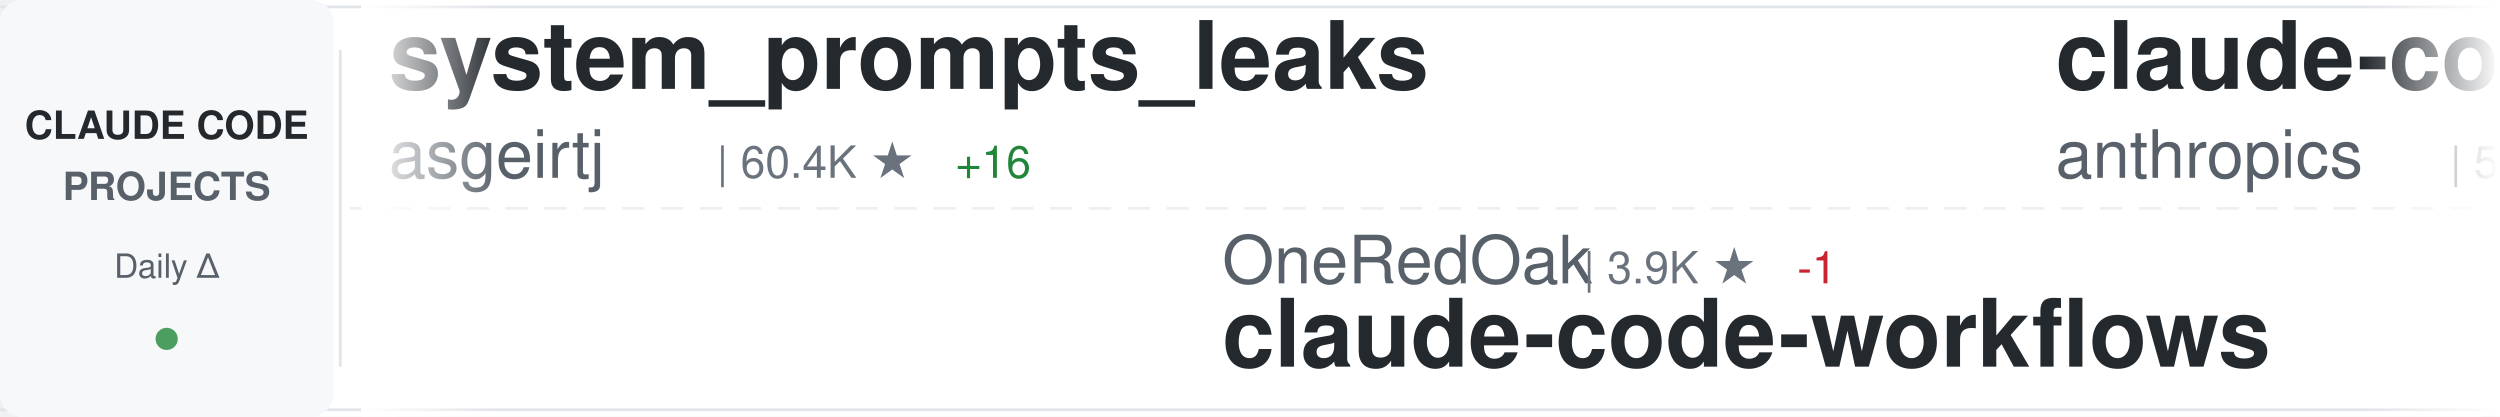
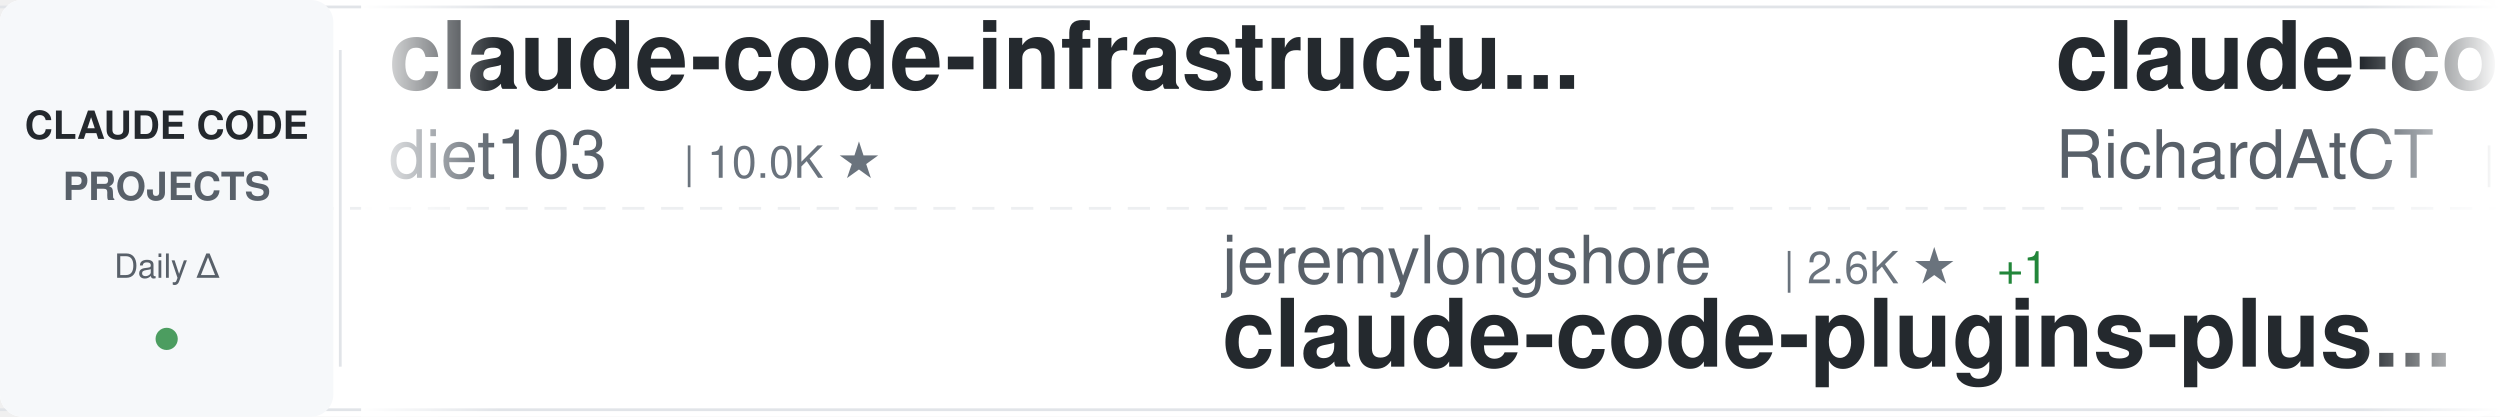
<svg xmlns="http://www.w3.org/2000/svg" width="900" height="150">
  <defs>
    <linearGradient id="awesomeLeftFade" x1="0%" y1="0%" x2="100%" y2="0%">
      <stop offset="0%" style="stop-color:#ffffff;stop-opacity:1" />
      <stop offset="100%" style="stop-color:#ffffff;stop-opacity:0" />
    </linearGradient>
    <linearGradient id="awesomeRightFade" x1="0%" y1="0%" x2="100%" y2="0%">
      <stop offset="0%" style="stop-color:#ffffff;stop-opacity:0" />
      <stop offset="100%" style="stop-color:#ffffff;stop-opacity:1" />
    </linearGradient>
  </defs>
  <rect width="900" height="150" fill="#ffffff" rx="8" />
  <rect x="0" y="2" width="900" height="1" fill="#e1e4e8" />
  <rect x="0" y="147" width="900" height="1" fill="#e1e4e8" />
  <line x1="0" y1="75" x2="900" y2="75" stroke="#e1e4e8" stroke-width="1" stroke-dasharray="8 6" opacity="0.6" />
  <rect x="0" y="0" width="120" height="150" fill="#f6f8fa" rx="8" />
  <text x="60" y="50" font-family="-apple-system, BlinkMacSystemFont, 'Segoe UI', Helvetica, Arial, sans-serif" font-size="14" font-weight="600" fill="#24292e" text-anchor="middle">CLAUDE CODE</text>
  <text x="60" y="72" font-family="-apple-system, BlinkMacSystemFont, 'Segoe UI', Helvetica, Arial, sans-serif" font-size="14" font-weight="600" fill="#586069" text-anchor="middle">PROJECTS</text>
  <text x="60" y="100" font-family="-apple-system, BlinkMacSystemFont, 'Segoe UI', Helvetica, Arial, sans-serif" font-size="12" font-weight="500" fill="#586069" text-anchor="middle">Daily Δ</text>
  <circle cx="60" cy="122" r="4" fill="#22863a" opacity="0.8" />
  <rect x="122" y="18" width="1" height="114" fill="#e1e4e8" />
  <clipPath id="awesomeTickerClip">
    <rect x="130" y="0" width="770" height="150" />
  </clipPath>
  <g clip-path="url(#awesomeTickerClip)">
    <g id="awesomeTickerItems">
      <animateTransform attributeName="transform" attributeType="XML" type="translate" from="0 0" to="-3000 0" dur="54s" repeatCount="indefinite" />
      <g transform="translate(0, 0)">
-         <text x="140" y="32" font-family="-apple-system, BlinkMacSystemFont, 'Segoe UI', Helvetica, Arial, sans-serif" font-size="34" font-weight="600" fill="#24292e">system_prompts_leaks</text>
-         <text x="140" y="64" font-family="-apple-system, BlinkMacSystemFont, 'Segoe UI', Helvetica, Arial, sans-serif" font-size="24" font-weight="400" fill="#586069">asgeirtj</text>
-         <text x="258" y="64" font-family="-apple-system, BlinkMacSystemFont, 'Segoe UI', Helvetica, Arial, sans-serif" font-size="16" font-weight="500" fill="#6a737d">| 60.4K ★</text>
-         <text x="344" y="64" font-family="-apple-system, BlinkMacSystemFont, 'Segoe UI', Helvetica, Arial, sans-serif" font-size="16" font-weight="500" fill="#22863a"> +16</text>
+         <text x="140" y="32" font-family="-apple-system, BlinkMacSystemFont, 'Segoe UI', Helvetica, Arial, sans-serif" font-size="34" font-weight="600" fill="#24292e">claude-code-infrastructu...</text>
+         <text x="140" y="64" font-family="-apple-system, BlinkMacSystemFont, 'Segoe UI', Helvetica, Arial, sans-serif" font-size="24" font-weight="400" fill="#586069">diet103</text>
+         <text x="246" y="64" font-family="-apple-system, BlinkMacSystemFont, 'Segoe UI', Helvetica, Arial, sans-serif" font-size="16" font-weight="500" fill="#6a737d">| 10.0K ★</text>
      </g>
      <g transform="translate(300, 0)">
-         <text x="140" y="102" font-family="-apple-system, BlinkMacSystemFont, 'Segoe UI', Helvetica, Arial, sans-serif" font-size="24" font-weight="400" fill="#586069">OneRedOak</text>
-         <text x="270" y="102" font-family="-apple-system, BlinkMacSystemFont, 'Segoe UI', Helvetica, Arial, sans-serif" font-size="16" font-weight="500" fill="#6a737d">| 3.9K ★</text>
-         <text x="347" y="102" font-family="-apple-system, BlinkMacSystemFont, 'Segoe UI', Helvetica, Arial, sans-serif" font-size="16" font-weight="500" fill="#cb2431"> -1</text>
-         <text x="140" y="132" font-family="-apple-system, BlinkMacSystemFont, 'Segoe UI', Helvetica, Arial, sans-serif" font-size="34" font-weight="600" fill="#24292e">claude-code-workflows</text>
+         <text x="140" y="102" font-family="-apple-system, BlinkMacSystemFont, 'Segoe UI', Helvetica, Arial, sans-serif" font-size="24" font-weight="400" fill="#586069">jeremylongshore</text>
+         <text x="342" y="102" font-family="-apple-system, BlinkMacSystemFont, 'Segoe UI', Helvetica, Arial, sans-serif" font-size="16" font-weight="500" fill="#6a737d">| 2.6K ★</text>
+         <text x="419" y="102" font-family="-apple-system, BlinkMacSystemFont, 'Segoe UI', Helvetica, Arial, sans-serif" font-size="16" font-weight="500" fill="#22863a"> +1</text>
+         <text x="140" y="132" font-family="-apple-system, BlinkMacSystemFont, 'Segoe UI', Helvetica, Arial, sans-serif" font-size="34" font-weight="600" fill="#24292e">claude-code-plugins-plus...</text>
      </g>
      <g transform="translate(600, 0)">
-         <text x="140" y="32" font-family="-apple-system, BlinkMacSystemFont, 'Segoe UI', Helvetica, Arial, sans-serif" font-size="34" font-weight="600" fill="#24292e">claude-code-security-rev...</text>
-         <text x="140" y="64" font-family="-apple-system, BlinkMacSystemFont, 'Segoe UI', Helvetica, Arial, sans-serif" font-size="24" font-weight="400" fill="#586069">anthropics</text>
-         <text x="282" y="64" font-family="-apple-system, BlinkMacSystemFont, 'Segoe UI', Helvetica, Arial, sans-serif" font-size="16" font-weight="500" fill="#6a737d">| 5.6K ★</text>
+         <text x="140" y="32" font-family="-apple-system, BlinkMacSystemFont, 'Segoe UI', Helvetica, Arial, sans-serif" font-size="34" font-weight="600" fill="#24292e">claude-code-telegram</text>
+         <text x="140" y="64" font-family="-apple-system, BlinkMacSystemFont, 'Segoe UI', Helvetica, Arial, sans-serif" font-size="24" font-weight="400" fill="#586069">RichardAtCT</text>
+         <text x="294" y="64" font-family="-apple-system, BlinkMacSystemFont, 'Segoe UI', Helvetica, Arial, sans-serif" font-size="16" font-weight="500" fill="#6a737d">| 2.7K ★</text>
      </g>
      <g transform="translate(900, 0)">
-         <text x="140" y="102" font-family="-apple-system, BlinkMacSystemFont, 'Segoe UI', Helvetica, Arial, sans-serif" font-size="24" font-weight="400" fill="#586069">Piebald-AI</text>
-         <text x="282" y="102" font-family="-apple-system, BlinkMacSystemFont, 'Segoe UI', Helvetica, Arial, sans-serif" font-size="16" font-weight="500" fill="#6a737d">| 12.0K ★</text>
-         <text x="368" y="102" font-family="-apple-system, BlinkMacSystemFont, 'Segoe UI', Helvetica, Arial, sans-serif" font-size="16" font-weight="500" fill="#22863a"> +1</text>
-         <text x="140" y="132" font-family="-apple-system, BlinkMacSystemFont, 'Segoe UI', Helvetica, Arial, sans-serif" font-size="34" font-weight="600" fill="#24292e">claude-code-system-promp...</text>
+         <text x="140" y="102" font-family="-apple-system, BlinkMacSystemFont, 'Segoe UI', Helvetica, Arial, sans-serif" font-size="24" font-weight="400" fill="#586069">ghuntley</text>
+         <text x="258" y="102" font-family="-apple-system, BlinkMacSystemFont, 'Segoe UI', Helvetica, Arial, sans-serif" font-size="16" font-weight="500" fill="#6a737d">| 986 ★</text>
+         <text x="140" y="132" font-family="-apple-system, BlinkMacSystemFont, 'Segoe UI', Helvetica, Arial, sans-serif" font-size="34" font-weight="600" fill="#24292e">claude-code-source-code-...</text>
      </g>
      <g transform="translate(1200, 0)">
-         <text x="140" y="32" font-family="-apple-system, BlinkMacSystemFont, 'Segoe UI', Helvetica, Arial, sans-serif" font-size="34" font-weight="600" fill="#24292e">claude-code-my-workflow</text>
-         <text x="140" y="64" font-family="-apple-system, BlinkMacSystemFont, 'Segoe UI', Helvetica, Arial, sans-serif" font-size="24" font-weight="400" fill="#586069">pedrohcgs</text>
-         <text x="270" y="64" font-family="-apple-system, BlinkMacSystemFont, 'Segoe UI', Helvetica, Arial, sans-serif" font-size="16" font-weight="500" fill="#6a737d">| 1.4K ★</text>
+         <text x="140" y="32" font-family="-apple-system, BlinkMacSystemFont, 'Segoe UI', Helvetica, Arial, sans-serif" font-size="34" font-weight="600" fill="#24292e">claude-code-rev</text>
+         <text x="140" y="64" font-family="-apple-system, BlinkMacSystemFont, 'Segoe UI', Helvetica, Arial, sans-serif" font-size="24" font-weight="400" fill="#586069">oboard</text>
+         <text x="234" y="64" font-family="-apple-system, BlinkMacSystemFont, 'Segoe UI', Helvetica, Arial, sans-serif" font-size="16" font-weight="500" fill="#6a737d">| 3.3K ★</text>
      </g>
      <g transform="translate(1500, 0)">
-         <text x="140" y="102" font-family="-apple-system, BlinkMacSystemFont, 'Segoe UI', Helvetica, Arial, sans-serif" font-size="24" font-weight="400" fill="#586069">fuergaosi233</text>
-         <text x="306" y="102" font-family="-apple-system, BlinkMacSystemFont, 'Segoe UI', Helvetica, Arial, sans-serif" font-size="16" font-weight="500" fill="#6a737d">| 2.8K ★</text>
-         <text x="140" y="132" font-family="-apple-system, BlinkMacSystemFont, 'Segoe UI', Helvetica, Arial, sans-serif" font-size="34" font-weight="600" fill="#24292e">claude-code-proxy</text>
+         <text x="140" y="102" font-family="-apple-system, BlinkMacSystemFont, 'Segoe UI', Helvetica, Arial, sans-serif" font-size="24" font-weight="400" fill="#586069">xu-xiang</text>
+         <text x="258" y="102" font-family="-apple-system, BlinkMacSystemFont, 'Segoe UI', Helvetica, Arial, sans-serif" font-size="16" font-weight="500" fill="#6a737d">| 1.7K ★</text>
+         <text x="335" y="102" font-family="-apple-system, BlinkMacSystemFont, 'Segoe UI', Helvetica, Arial, sans-serif" font-size="16" font-weight="500" fill="#22863a"> +1</text>
+         <text x="140" y="132" font-family="-apple-system, BlinkMacSystemFont, 'Segoe UI', Helvetica, Arial, sans-serif" font-size="34" font-weight="600" fill="#24292e">everything-claude-code-z...</text>
      </g>
      <g transform="translate(1800, 0)">
-         <text x="140" y="32" font-family="-apple-system, BlinkMacSystemFont, 'Segoe UI', Helvetica, Arial, sans-serif" font-size="34" font-weight="600" fill="#24292e">awesome-claude-code</text>
-         <text x="140" y="64" font-family="-apple-system, BlinkMacSystemFont, 'Segoe UI', Helvetica, Arial, sans-serif" font-size="24" font-weight="400" fill="#586069">jqueryscript</text>
-         <text x="306" y="64" font-family="-apple-system, BlinkMacSystemFont, 'Segoe UI', Helvetica, Arial, sans-serif" font-size="16" font-weight="500" fill="#6a737d">| 477 ★</text>
+         <text x="140" y="32" font-family="-apple-system, BlinkMacSystemFont, 'Segoe UI', Helvetica, Arial, sans-serif" font-size="34" font-weight="600" fill="#24292e">claude-code-workflows</text>
+         <text x="140" y="64" font-family="-apple-system, BlinkMacSystemFont, 'Segoe UI', Helvetica, Arial, sans-serif" font-size="24" font-weight="400" fill="#586069">OneRedOak</text>
+         <text x="270" y="64" font-family="-apple-system, BlinkMacSystemFont, 'Segoe UI', Helvetica, Arial, sans-serif" font-size="16" font-weight="500" fill="#6a737d">| 3.9K ★</text>
      </g>
      <g transform="translate(2100, 0)">
-         <text x="140" y="102" font-family="-apple-system, BlinkMacSystemFont, 'Segoe UI', Helvetica, Arial, sans-serif" font-size="24" font-weight="400" fill="#586069">AICoderTudou</text>
-         <text x="306" y="102" font-family="-apple-system, BlinkMacSystemFont, 'Segoe UI', Helvetica, Arial, sans-serif" font-size="16" font-weight="500" fill="#6a737d">| 497 ★</text>
-         <text x="140" y="132" font-family="-apple-system, BlinkMacSystemFont, 'Segoe UI', Helvetica, Arial, sans-serif" font-size="34" font-weight="600" fill="#24292e">claude-code-tudou</text>
+         <text x="140" y="102" font-family="-apple-system, BlinkMacSystemFont, 'Segoe UI', Helvetica, Arial, sans-serif" font-size="24" font-weight="400" fill="#586069">fazxes</text>
+         <text x="234" y="102" font-family="-apple-system, BlinkMacSystemFont, 'Segoe UI', Helvetica, Arial, sans-serif" font-size="16" font-weight="500" fill="#6a737d">| 227 ★</text>
+         <text x="140" y="132" font-family="-apple-system, BlinkMacSystemFont, 'Segoe UI', Helvetica, Arial, sans-serif" font-size="34" font-weight="600" fill="#24292e">Claude-code</text>
      </g>
      <g transform="translate(2400, 0)">
-         <text x="140" y="32" font-family="-apple-system, BlinkMacSystemFont, 'Segoe UI', Helvetica, Arial, sans-serif" font-size="34" font-weight="600" fill="#24292e">claude-code-cli</text>
-         <text x="140" y="64" font-family="-apple-system, BlinkMacSystemFont, 'Segoe UI', Helvetica, Arial, sans-serif" font-size="24" font-weight="400" fill="#586069">huangserva</text>
-         <text x="282" y="64" font-family="-apple-system, BlinkMacSystemFont, 'Segoe UI', Helvetica, Arial, sans-serif" font-size="16" font-weight="500" fill="#6a737d">| 624 ★</text>
+         <text x="140" y="32" font-family="-apple-system, BlinkMacSystemFont, 'Segoe UI', Helvetica, Arial, sans-serif" font-size="34" font-weight="600" fill="#24292e">claude-code-ultimate-gui...</text>
+         <text x="140" y="64" font-family="-apple-system, BlinkMacSystemFont, 'Segoe UI', Helvetica, Arial, sans-serif" font-size="24" font-weight="400" fill="#586069">FlorianBruniaux</text>
+         <text x="342" y="64" font-family="-apple-system, BlinkMacSystemFont, 'Segoe UI', Helvetica, Arial, sans-serif" font-size="16" font-weight="500" fill="#6a737d">| 5.6K ★</text>
+         <text x="419" y="64" font-family="-apple-system, BlinkMacSystemFont, 'Segoe UI', Helvetica, Arial, sans-serif" font-size="16" font-weight="500" fill="#22863a"> +2</text>
      </g>
      <g transform="translate(2700, 0)">
-         <text x="140" y="102" font-family="-apple-system, BlinkMacSystemFont, 'Segoe UI', Helvetica, Arial, sans-serif" font-size="24" font-weight="400" fill="#586069">edmund-io</text>
-         <text x="270" y="102" font-family="-apple-system, BlinkMacSystemFont, 'Segoe UI', Helvetica, Arial, sans-serif" font-size="16" font-weight="500" fill="#6a737d">| 1.5K ★</text>
-         <text x="140" y="132" font-family="-apple-system, BlinkMacSystemFont, 'Segoe UI', Helvetica, Arial, sans-serif" font-size="34" font-weight="600" fill="#24292e">edmunds-claude-code</text>
+         <text x="140" y="102" font-family="-apple-system, BlinkMacSystemFont, 'Segoe UI', Helvetica, Arial, sans-serif" font-size="24" font-weight="400" fill="#586069">pedrohcgs</text>
+         <text x="270" y="102" font-family="-apple-system, BlinkMacSystemFont, 'Segoe UI', Helvetica, Arial, sans-serif" font-size="16" font-weight="500" fill="#6a737d">| 1.4K ★</text>
+         <text x="140" y="132" font-family="-apple-system, BlinkMacSystemFont, 'Segoe UI', Helvetica, Arial, sans-serif" font-size="34" font-weight="600" fill="#24292e">claude-code-my-workflow</text>
      </g>
      <g transform="translate(3000, 0)">
-         <text x="140" y="32" font-family="-apple-system, BlinkMacSystemFont, 'Segoe UI', Helvetica, Arial, sans-serif" font-size="34" font-weight="600" fill="#24292e">system_prompts_leaks</text>
-         <text x="140" y="64" font-family="-apple-system, BlinkMacSystemFont, 'Segoe UI', Helvetica, Arial, sans-serif" font-size="24" font-weight="400" fill="#586069">asgeirtj</text>
-         <text x="258" y="64" font-family="-apple-system, BlinkMacSystemFont, 'Segoe UI', Helvetica, Arial, sans-serif" font-size="16" font-weight="500" fill="#6a737d">| 60.4K ★</text>
-         <text x="344" y="64" font-family="-apple-system, BlinkMacSystemFont, 'Segoe UI', Helvetica, Arial, sans-serif" font-size="16" font-weight="500" fill="#22863a"> +16</text>
+         <text x="140" y="32" font-family="-apple-system, BlinkMacSystemFont, 'Segoe UI', Helvetica, Arial, sans-serif" font-size="34" font-weight="600" fill="#24292e">claude-code-infrastructu...</text>
+         <text x="140" y="64" font-family="-apple-system, BlinkMacSystemFont, 'Segoe UI', Helvetica, Arial, sans-serif" font-size="24" font-weight="400" fill="#586069">diet103</text>
+         <text x="246" y="64" font-family="-apple-system, BlinkMacSystemFont, 'Segoe UI', Helvetica, Arial, sans-serif" font-size="16" font-weight="500" fill="#6a737d">| 10.0K ★</text>
      </g>
      <g transform="translate(3300, 0)">
-         <text x="140" y="102" font-family="-apple-system, BlinkMacSystemFont, 'Segoe UI', Helvetica, Arial, sans-serif" font-size="24" font-weight="400" fill="#586069">OneRedOak</text>
-         <text x="270" y="102" font-family="-apple-system, BlinkMacSystemFont, 'Segoe UI', Helvetica, Arial, sans-serif" font-size="16" font-weight="500" fill="#6a737d">| 3.9K ★</text>
-         <text x="347" y="102" font-family="-apple-system, BlinkMacSystemFont, 'Segoe UI', Helvetica, Arial, sans-serif" font-size="16" font-weight="500" fill="#cb2431"> -1</text>
-         <text x="140" y="132" font-family="-apple-system, BlinkMacSystemFont, 'Segoe UI', Helvetica, Arial, sans-serif" font-size="34" font-weight="600" fill="#24292e">claude-code-workflows</text>
+         <text x="140" y="102" font-family="-apple-system, BlinkMacSystemFont, 'Segoe UI', Helvetica, Arial, sans-serif" font-size="24" font-weight="400" fill="#586069">jeremylongshore</text>
+         <text x="342" y="102" font-family="-apple-system, BlinkMacSystemFont, 'Segoe UI', Helvetica, Arial, sans-serif" font-size="16" font-weight="500" fill="#6a737d">| 2.6K ★</text>
+         <text x="419" y="102" font-family="-apple-system, BlinkMacSystemFont, 'Segoe UI', Helvetica, Arial, sans-serif" font-size="16" font-weight="500" fill="#22863a"> +1</text>
+         <text x="140" y="132" font-family="-apple-system, BlinkMacSystemFont, 'Segoe UI', Helvetica, Arial, sans-serif" font-size="34" font-weight="600" fill="#24292e">claude-code-plugins-plus...</text>
      </g>
      <g transform="translate(3600, 0)">
-         <text x="140" y="32" font-family="-apple-system, BlinkMacSystemFont, 'Segoe UI', Helvetica, Arial, sans-serif" font-size="34" font-weight="600" fill="#24292e">claude-code-security-rev...</text>
-         <text x="140" y="64" font-family="-apple-system, BlinkMacSystemFont, 'Segoe UI', Helvetica, Arial, sans-serif" font-size="24" font-weight="400" fill="#586069">anthropics</text>
-         <text x="282" y="64" font-family="-apple-system, BlinkMacSystemFont, 'Segoe UI', Helvetica, Arial, sans-serif" font-size="16" font-weight="500" fill="#6a737d">| 5.6K ★</text>
+         <text x="140" y="32" font-family="-apple-system, BlinkMacSystemFont, 'Segoe UI', Helvetica, Arial, sans-serif" font-size="34" font-weight="600" fill="#24292e">claude-code-telegram</text>
+         <text x="140" y="64" font-family="-apple-system, BlinkMacSystemFont, 'Segoe UI', Helvetica, Arial, sans-serif" font-size="24" font-weight="400" fill="#586069">RichardAtCT</text>
+         <text x="294" y="64" font-family="-apple-system, BlinkMacSystemFont, 'Segoe UI', Helvetica, Arial, sans-serif" font-size="16" font-weight="500" fill="#6a737d">| 2.7K ★</text>
      </g>
      <g transform="translate(3900, 0)">
-         <text x="140" y="102" font-family="-apple-system, BlinkMacSystemFont, 'Segoe UI', Helvetica, Arial, sans-serif" font-size="24" font-weight="400" fill="#586069">Piebald-AI</text>
-         <text x="282" y="102" font-family="-apple-system, BlinkMacSystemFont, 'Segoe UI', Helvetica, Arial, sans-serif" font-size="16" font-weight="500" fill="#6a737d">| 12.0K ★</text>
-         <text x="368" y="102" font-family="-apple-system, BlinkMacSystemFont, 'Segoe UI', Helvetica, Arial, sans-serif" font-size="16" font-weight="500" fill="#22863a"> +1</text>
-         <text x="140" y="132" font-family="-apple-system, BlinkMacSystemFont, 'Segoe UI', Helvetica, Arial, sans-serif" font-size="34" font-weight="600" fill="#24292e">claude-code-system-promp...</text>
+         <text x="140" y="102" font-family="-apple-system, BlinkMacSystemFont, 'Segoe UI', Helvetica, Arial, sans-serif" font-size="24" font-weight="400" fill="#586069">ghuntley</text>
+         <text x="258" y="102" font-family="-apple-system, BlinkMacSystemFont, 'Segoe UI', Helvetica, Arial, sans-serif" font-size="16" font-weight="500" fill="#6a737d">| 986 ★</text>
+         <text x="140" y="132" font-family="-apple-system, BlinkMacSystemFont, 'Segoe UI', Helvetica, Arial, sans-serif" font-size="34" font-weight="600" fill="#24292e">claude-code-source-code-...</text>
      </g>
    </g>
  </g>
  <rect x="130" y="0" width="50" height="150" fill="url(#awesomeLeftFade)" />
  <rect x="850" y="0" width="50" height="150" fill="url(#awesomeRightFade)" />
</svg>
